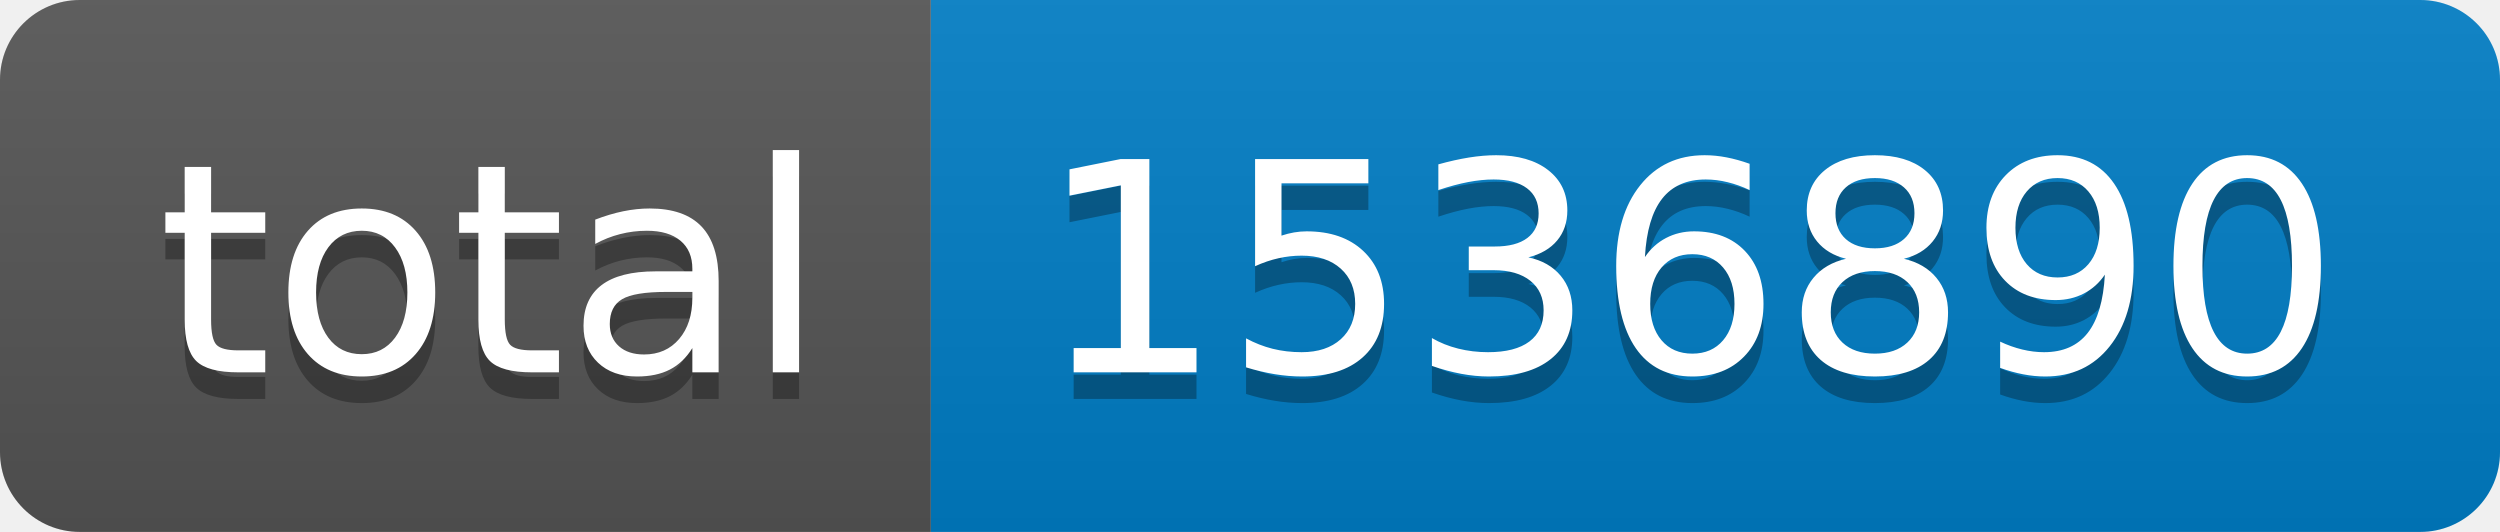
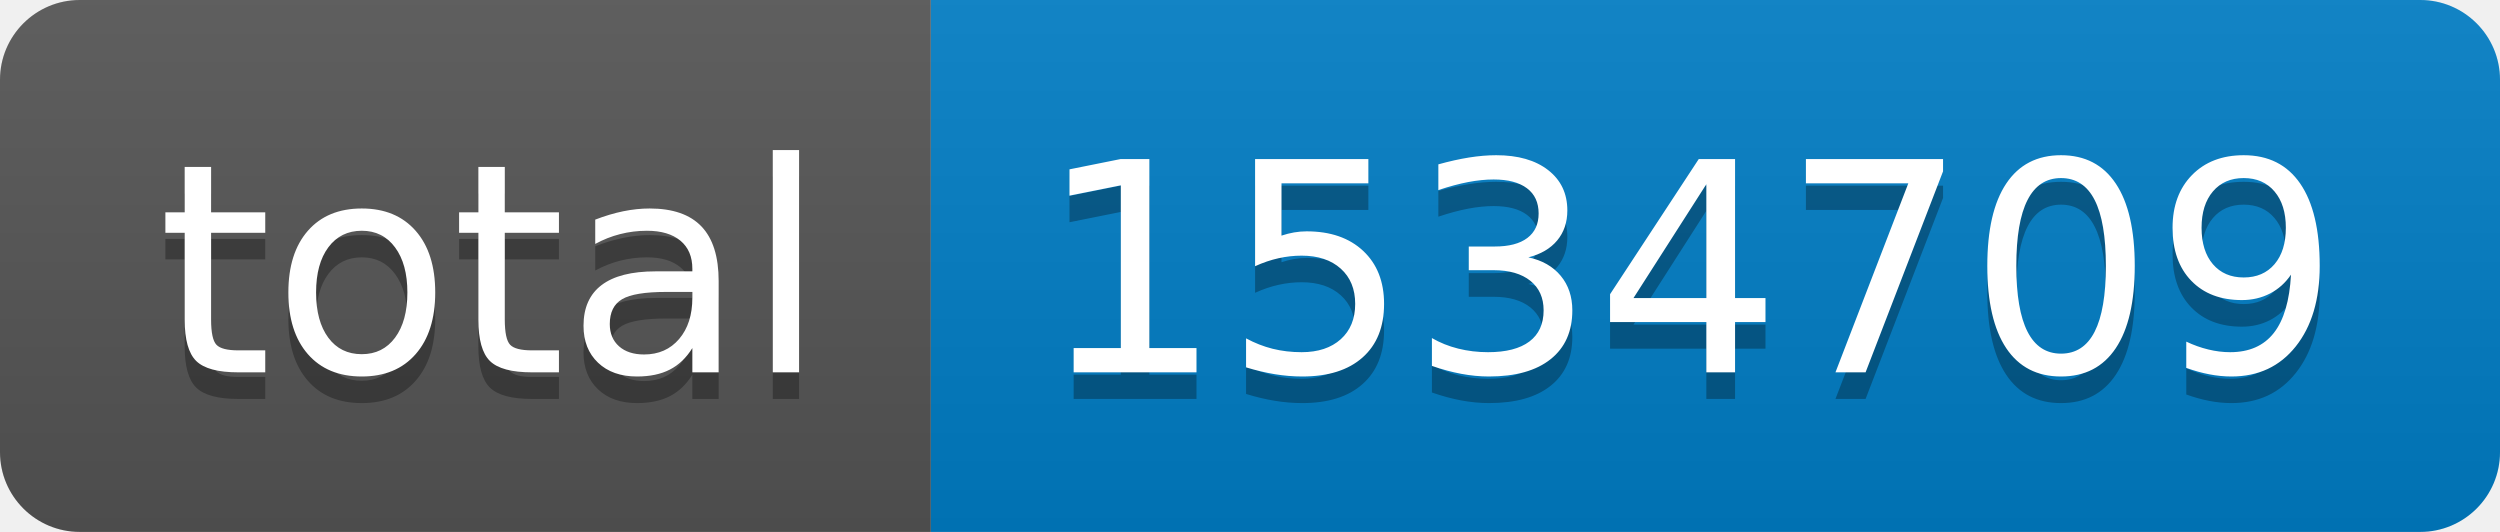
- <svg xmlns="http://www.w3.org/2000/svg" width="94" height="20" role="img" aria-label="total: 1536890">
+ <svg xmlns="http://www.w3.org/2000/svg" width="94" height="20" role="img" aria-label="total: 1534709">
  <linearGradient id="s" x2="0" y2="100%">
    <stop offset="0" stop-color="#bbb" stop-opacity=".1" />
    <stop offset="1" stop-opacity=".1" />
  </linearGradient>
  <clipPath id="r">
    <rect width="94" height="20" rx="3" fill="#fff" />
  </clipPath>
  <g clip-path="url(#r)">
    <rect width="35" height="20" fill="#555" />
    <rect x="35" width="59" height="20" fill="#007ec6" />
    <rect width="94" height="20" fill="url(#s)" />
  </g>
  <g fill="#fff" text-anchor="middle" font-family="Verdana,Geneva,DejaVu Sans,sans-serif" text-rendering="geometricPrecision" font-size="110">
    <text aria-hidden="true" x="185" y="150" fill="#010101" fill-opacity=".3" transform="scale(.1)" textLength="250">total</text>
    <text x="185" y="140" transform="scale(.1)" fill="#fff" textLength="250">total</text>
-     <text aria-hidden="true" x="635" y="150" fill="#010101" fill-opacity=".3" transform="scale(.1)" textLength="490">1536890</text>
-     <text x="635" y="140" transform="scale(.1)" fill="#fff" textLength="490">1536890</text>
+     <text aria-hidden="true" x="635" y="150" fill="#010101" fill-opacity=".3" transform="scale(.1)" textLength="490">1534709</text>
+     <text x="635" y="140" transform="scale(.1)" fill="#fff" textLength="490">1534709</text>
  </g>
</svg>
